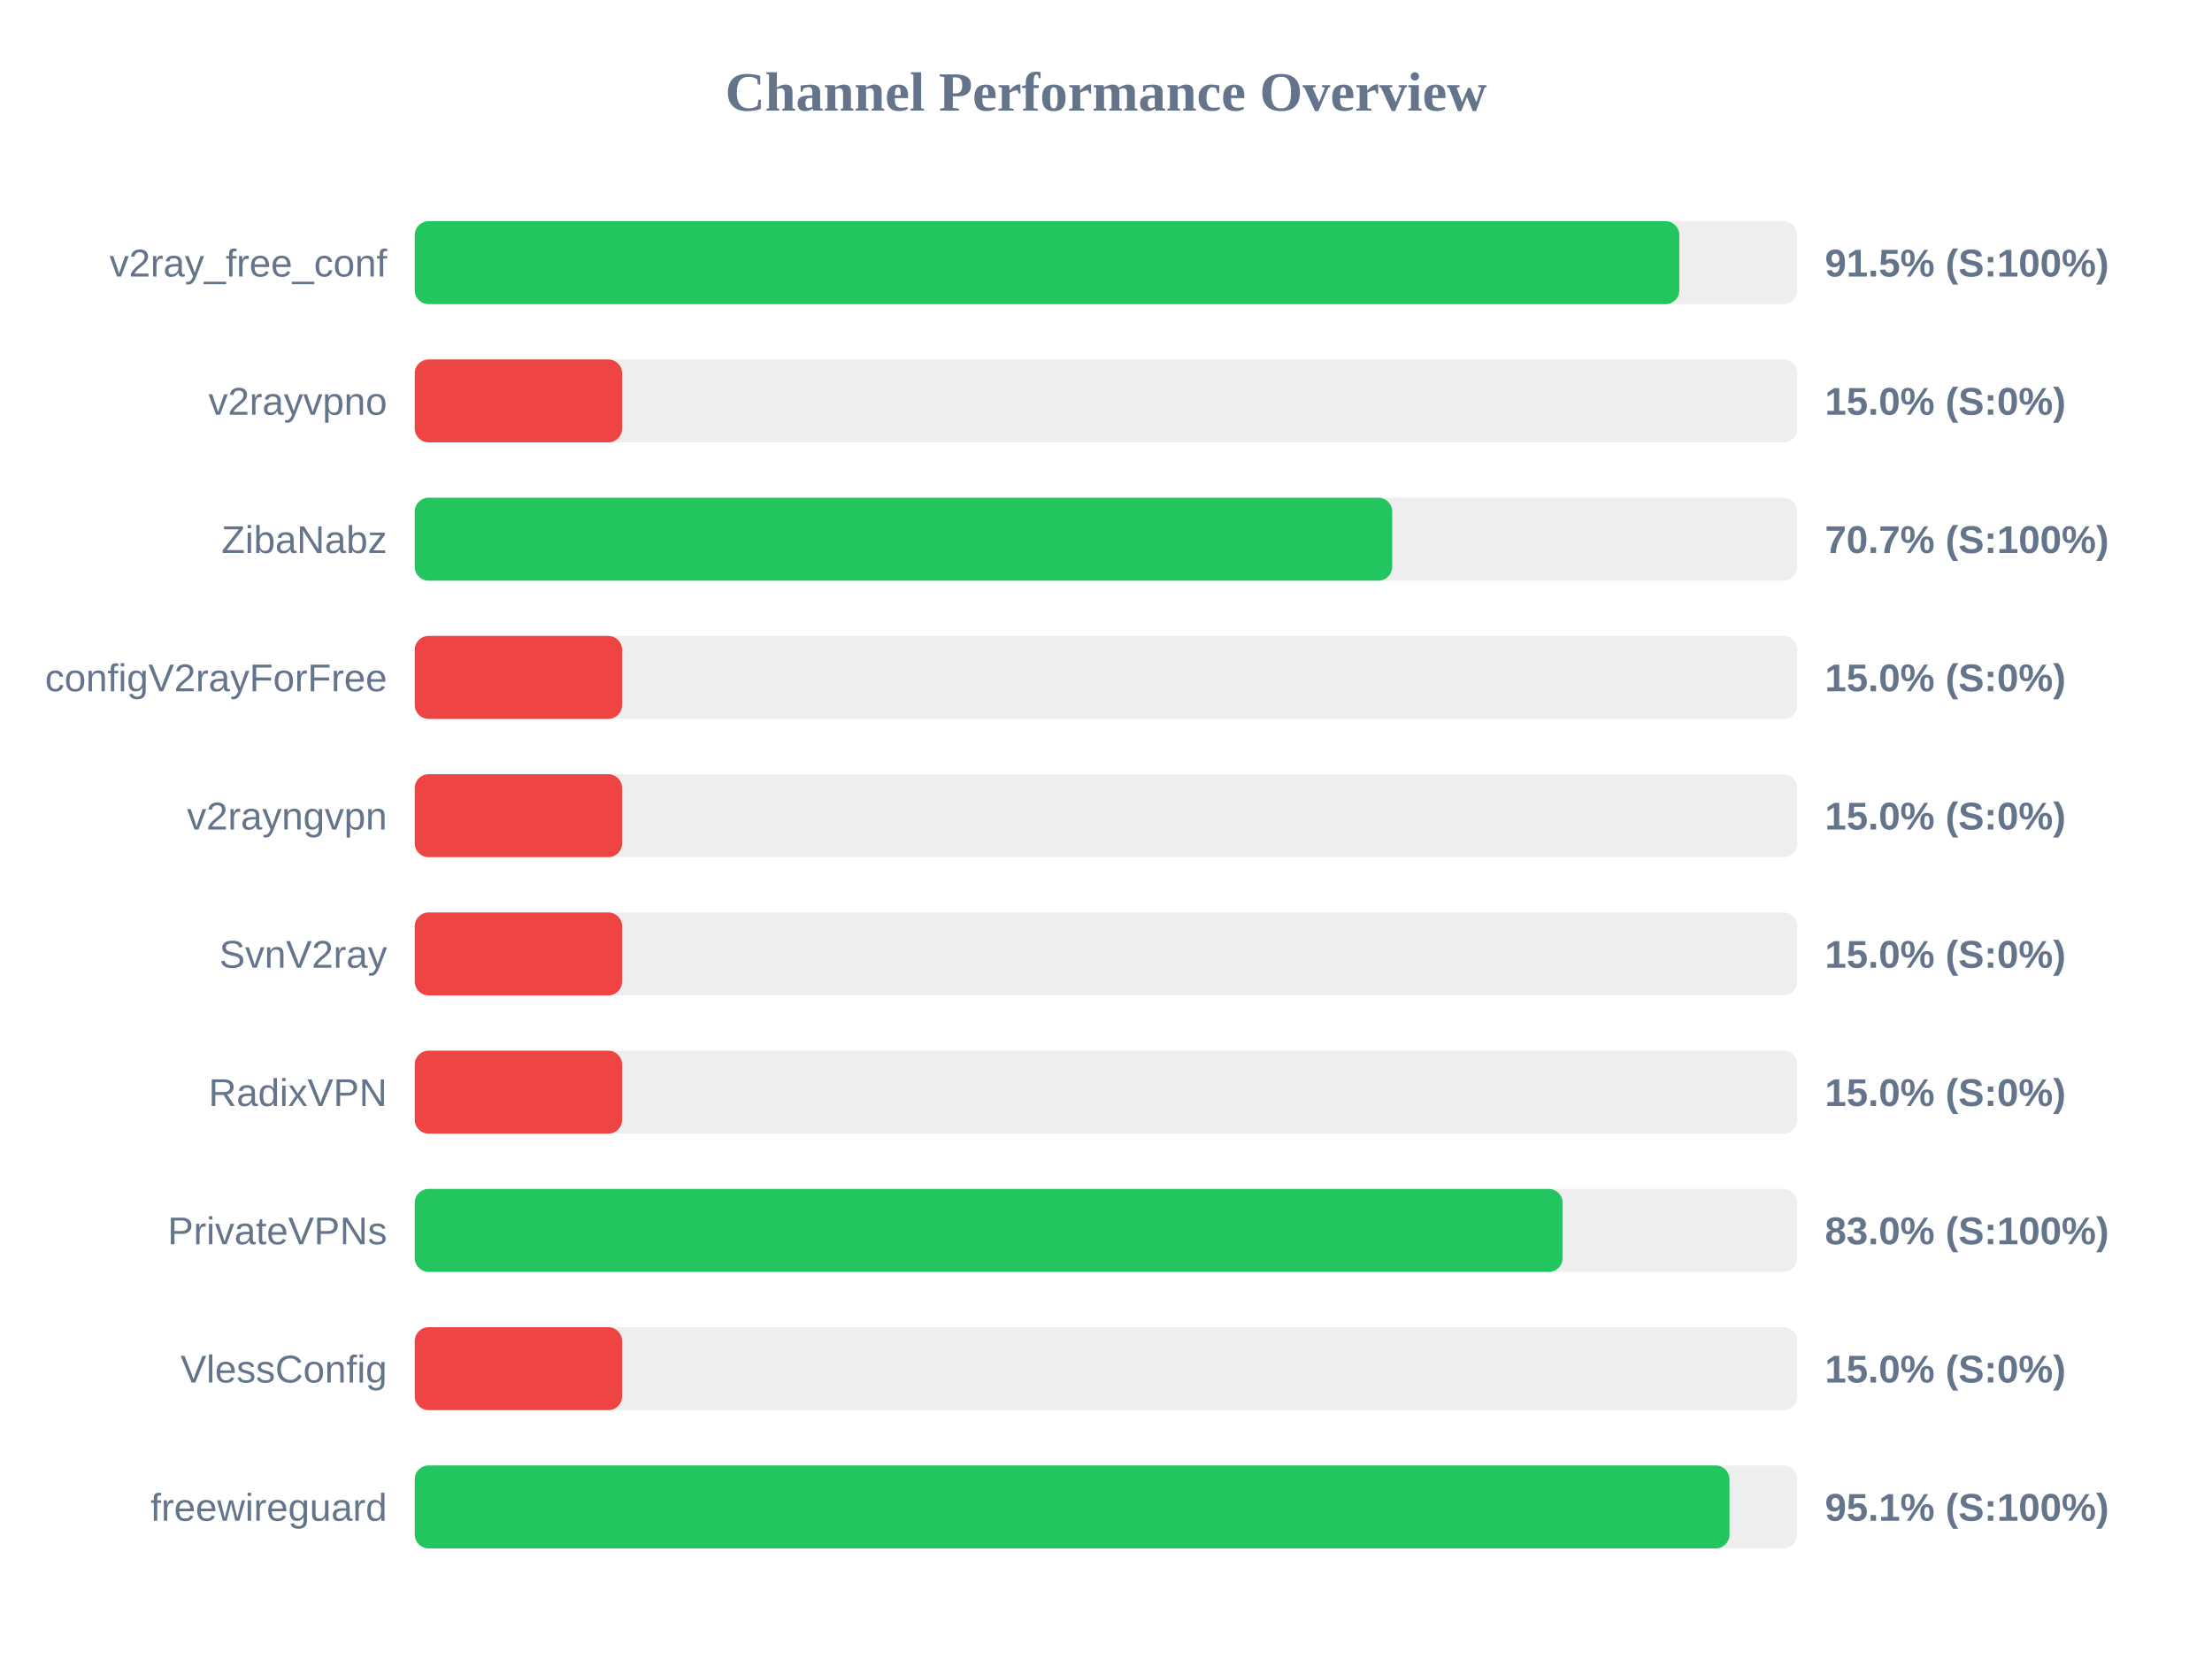
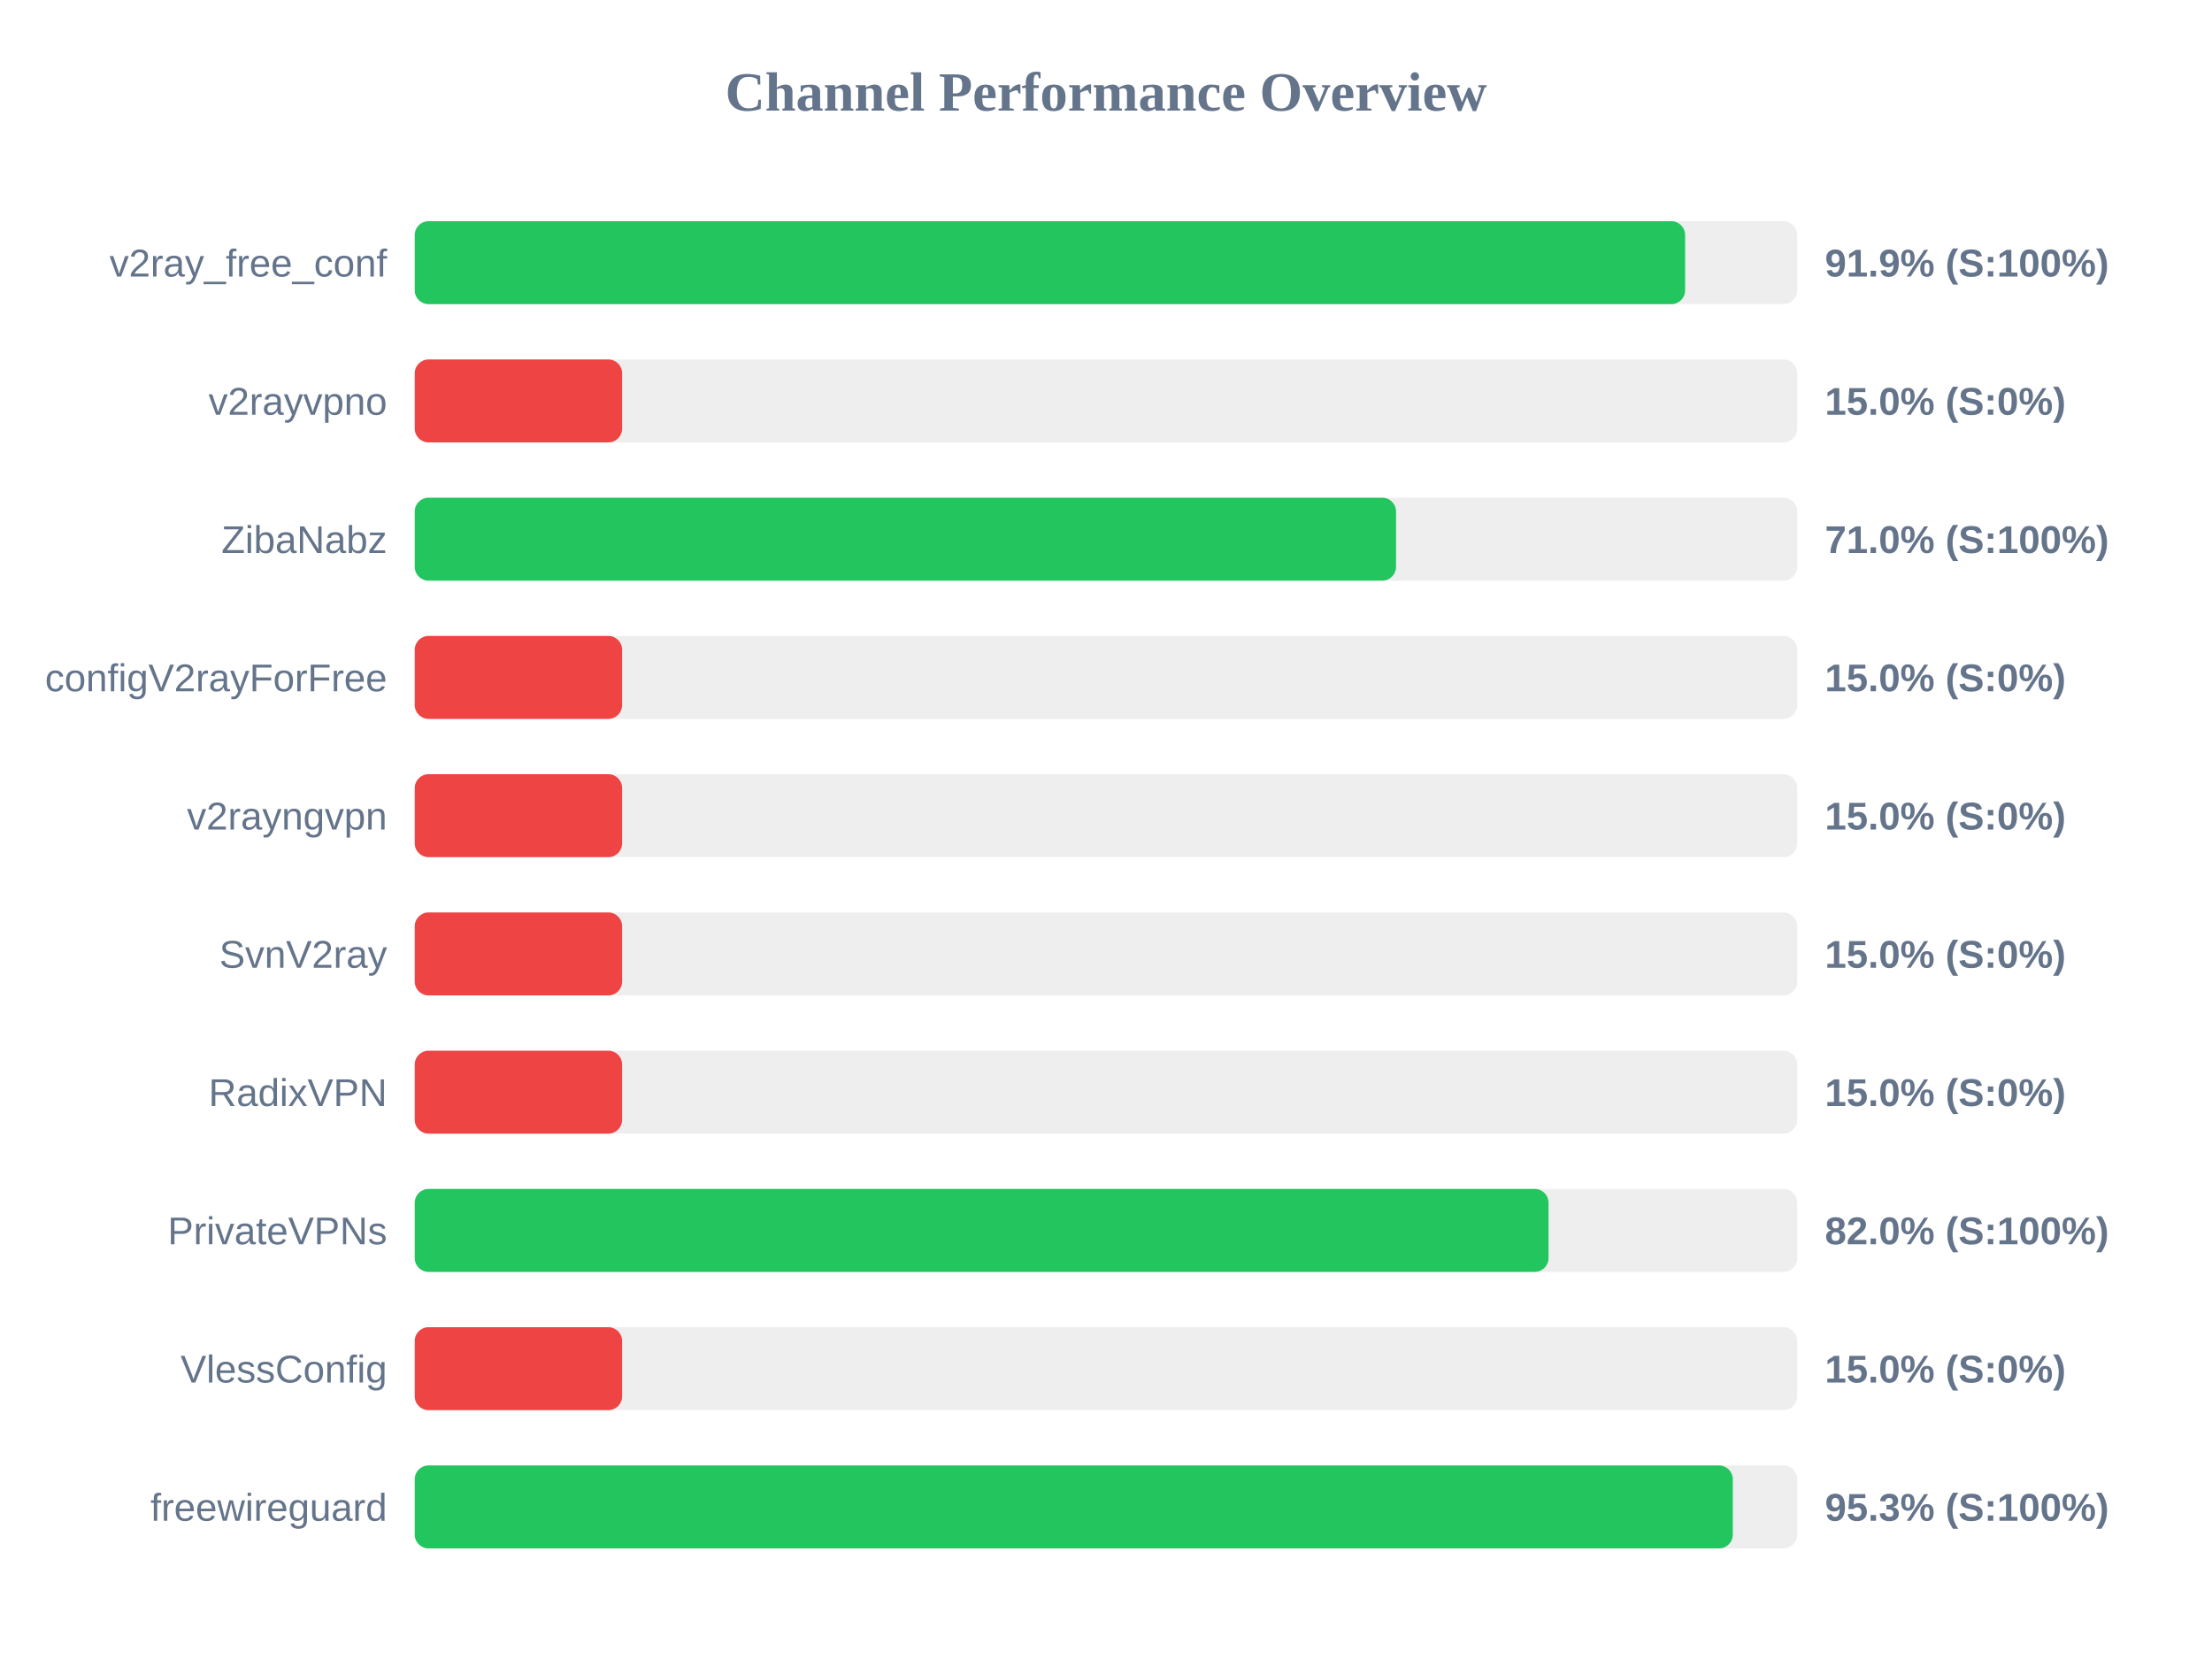
<svg xmlns="http://www.w3.org/2000/svg" width="800" height="600" version="1.1">
  <style>
        .row { font: 14px Arial; fill: #64748b; }
        .score { font: bold 14px Arial; fill: #64748b; }
    </style>
  <text x="400" y="40" text-anchor="middle" font-size="20px" font-weight="bold" fill="#64748b">Channel Performance Overview</text>
  <rect x="150" y="80" width="500" height="30" fill="#eee" rx="5" />
-   <rect x="150" y="80" width="457.35" height="30" fill="#22c55e" rx="5" />
+   <rect x="150" y="80" width="459.45" height="30" fill="#22c55e" rx="5" />
  <text x="140" y="100" text-anchor="end" class="row">v2ray_free_conf</text>
-   <text x="660" y="100" text-anchor="start" class="score">91.5% (S:100%)</text>
+   <text x="660" y="100" text-anchor="start" class="score">91.9% (S:100%)</text>
  <rect x="150" y="130" width="500" height="30" fill="#eee" rx="5" />
  <rect x="150" y="130" width="75.0" height="30" fill="#ef4444" rx="5" />
  <text x="140" y="150" text-anchor="end" class="row">v2rayvpno</text>
  <text x="660" y="150" text-anchor="start" class="score">15.0% (S:0%)</text>
  <rect x="150" y="180" width="500" height="30" fill="#eee" rx="5" />
-   <rect x="150" y="180" width="353.5" height="30" fill="#22c55e" rx="5" />
+   <rect x="150" y="180" width="354.9" height="30" fill="#22c55e" rx="5" />
  <text x="140" y="200" text-anchor="end" class="row">ZibaNabz</text>
-   <text x="660" y="200" text-anchor="start" class="score">70.7% (S:100%)</text>
+   <text x="660" y="200" text-anchor="start" class="score">71.0% (S:100%)</text>
  <rect x="150" y="230" width="500" height="30" fill="#eee" rx="5" />
  <rect x="150" y="230" width="75.0" height="30" fill="#ef4444" rx="5" />
  <text x="140" y="250" text-anchor="end" class="row">configV2rayForFree</text>
  <text x="660" y="250" text-anchor="start" class="score">15.0% (S:0%)</text>
  <rect x="150" y="280" width="500" height="30" fill="#eee" rx="5" />
  <rect x="150" y="280" width="75.0" height="30" fill="#ef4444" rx="5" />
  <text x="140" y="300" text-anchor="end" class="row">v2rayngvpn</text>
  <text x="660" y="300" text-anchor="start" class="score">15.0% (S:0%)</text>
  <rect x="150" y="330" width="500" height="30" fill="#eee" rx="5" />
  <rect x="150" y="330" width="75.0" height="30" fill="#ef4444" rx="5" />
  <text x="140" y="350" text-anchor="end" class="row">SvnV2ray</text>
  <text x="660" y="350" text-anchor="start" class="score">15.0% (S:0%)</text>
  <rect x="150" y="380" width="500" height="30" fill="#eee" rx="5" />
  <rect x="150" y="380" width="75.0" height="30" fill="#ef4444" rx="5" />
  <text x="140" y="400" text-anchor="end" class="row">RadixVPN</text>
  <text x="660" y="400" text-anchor="start" class="score">15.0% (S:0%)</text>
  <rect x="150" y="430" width="500" height="30" fill="#eee" rx="5" />
-   <rect x="150" y="430" width="415.15" height="30" fill="#22c55e" rx="5" />
+   <rect x="150" y="430" width="410.05" height="30" fill="#22c55e" rx="5" />
  <text x="140" y="450" text-anchor="end" class="row">PrivateVPNs</text>
-   <text x="660" y="450" text-anchor="start" class="score">83.0% (S:100%)</text>
+   <text x="660" y="450" text-anchor="start" class="score">82.0% (S:100%)</text>
  <rect x="150" y="480" width="500" height="30" fill="#eee" rx="5" />
  <rect x="150" y="480" width="75.0" height="30" fill="#ef4444" rx="5" />
  <text x="140" y="500" text-anchor="end" class="row">VlessConfig</text>
  <text x="660" y="500" text-anchor="start" class="score">15.0% (S:0%)</text>
  <rect x="150" y="530" width="500" height="30" fill="#eee" rx="5" />
-   <rect x="150" y="530" width="475.5" height="30" fill="#22c55e" rx="5" />
+   <rect x="150" y="530" width="476.7" height="30" fill="#22c55e" rx="5" />
  <text x="140" y="550" text-anchor="end" class="row">freewireguard</text>
-   <text x="660" y="550" text-anchor="start" class="score">95.1% (S:100%)</text>
+   <text x="660" y="550" text-anchor="start" class="score">95.3% (S:100%)</text>
</svg>
